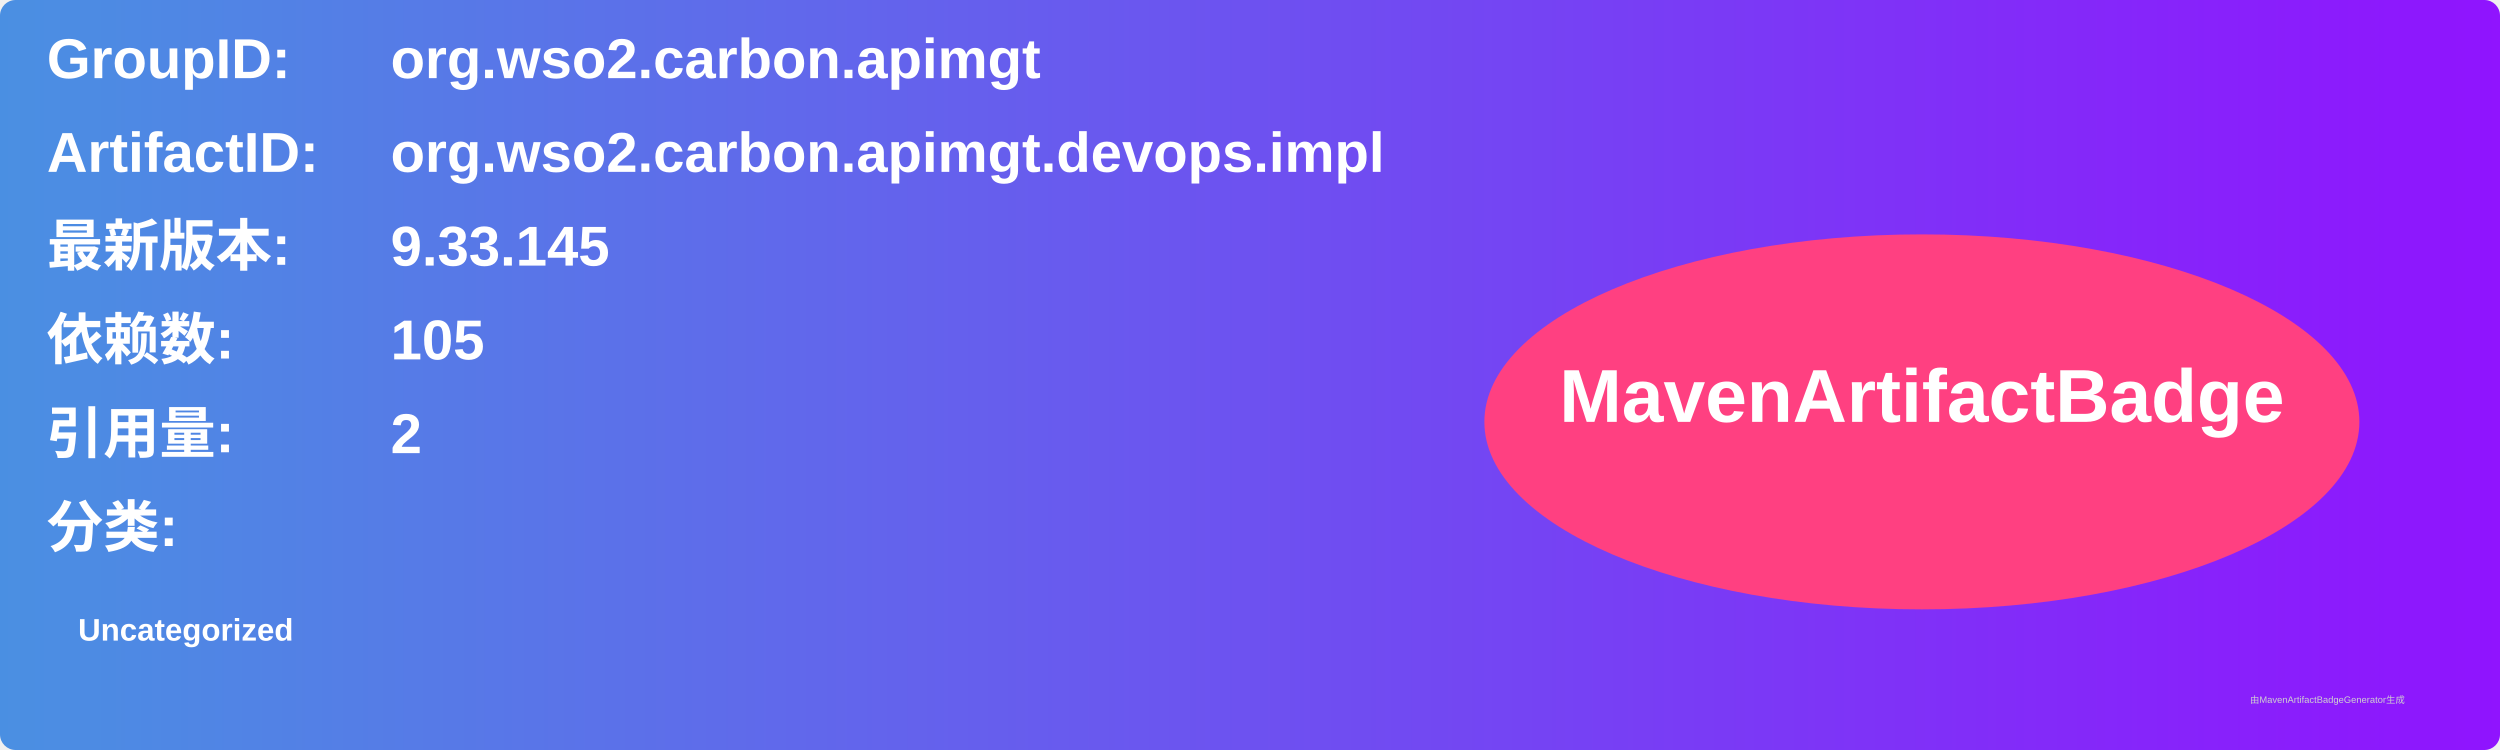
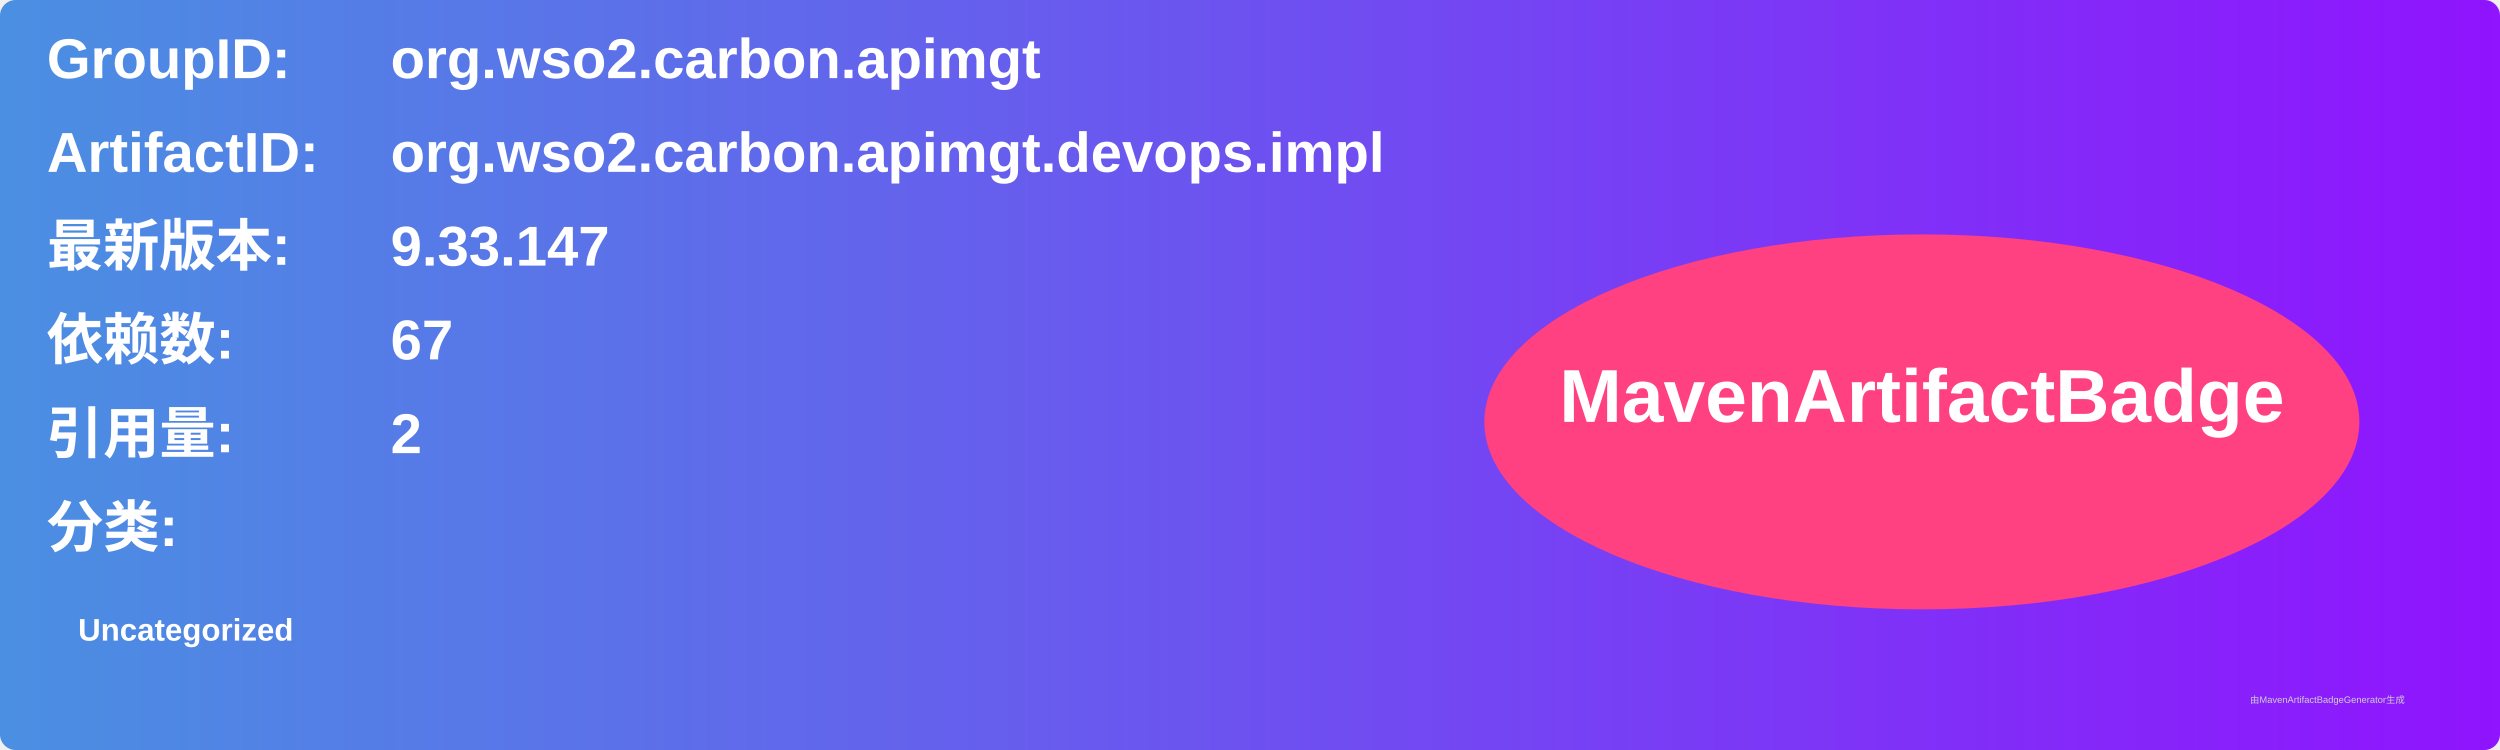
<svg xmlns="http://www.w3.org/2000/svg" width="800" height="240" viewBox="0 0 800 240">
  <linearGradient id="grad" x1="0%" y1="0%" x2="100%" y2="0%">
    <stop offset="0%" stop-color="#4a90e2" />
    <stop offset="100%" stop-color="#9013fe" />
  </linearGradient>
  <rect width="100%" height="100%" rx="5" ry="5" fill="url(#grad)" />
  <g transform="translate(15, 15)">
    <text x="0" y="10" font-family="Arial" font-size="18" fill="white" font-weight="bold" width="260">GroupID:</text>
    <text x="110" y="10" font-family="Arial" font-size="18" fill="white" font-weight="bold" width="460">org.wso2.carbon.apimgt</text>
    <text x="0" y="40" font-family="Arial" font-size="18" fill="white" font-weight="bold" width="260">ArtifactID:</text>
    <text x="110" y="40" font-family="Arial" font-size="18" fill="white" font-weight="bold" width="460">org.wso2.carbon.apimgt.devops.impl</text>
    <text x="0" y="70" font-family="Arial" font-size="18" fill="white" font-weight="bold">最新版本:</text>
    <text x="110" y="70" font-family="Arial" font-size="18" fill="white" font-weight="bold">
-       <tspan font-weight="bold">9.33.145</tspan>
+       <tspan font-weight="bold">9.33.147</tspan>
    </text>
    <text x="0" y="100" font-family="Arial" font-size="18" fill="white" font-weight="bold">依赖数: </text>
    <text x="110" y="100" font-family="Arial" font-size="18" fill="white">
-       <tspan font-weight="bold">105</tspan>
+       <tspan font-weight="bold">67</tspan>
    </text>
    <text x="0" y="130" font-family="Arial" font-size="18" fill="white" font-weight="bold">引用量: </text>
    <text x="110" y="130" font-family="Arial" font-size="18" fill="white">
      <tspan font-weight="bold">2</tspan>
    </text>
    <text x="0" y="160" font-family="Arial" font-size="18" fill="white" font-weight="bold">分类:</text>
    <text x="10" y="190" font-family="Arial" font-size="10" fill="white">
      <tspan font-weight="bold">Uncategorized</tspan>
    </text>
    <ellipse cx="600" cy="120" rx="140" ry="60" fill="#ff4081" />
    <text x="600" y="120" text-anchor="middle" font-family="Arial" font-size="24" fill="white" font-weight="bold">MavenArtifactBadge</text>
  </g>
  <text x="720" y="225" font-family="Arial" font-size="3" fill="#d0d0d0">由MavenArtifactBadgeGenerator生成</text>
</svg>
